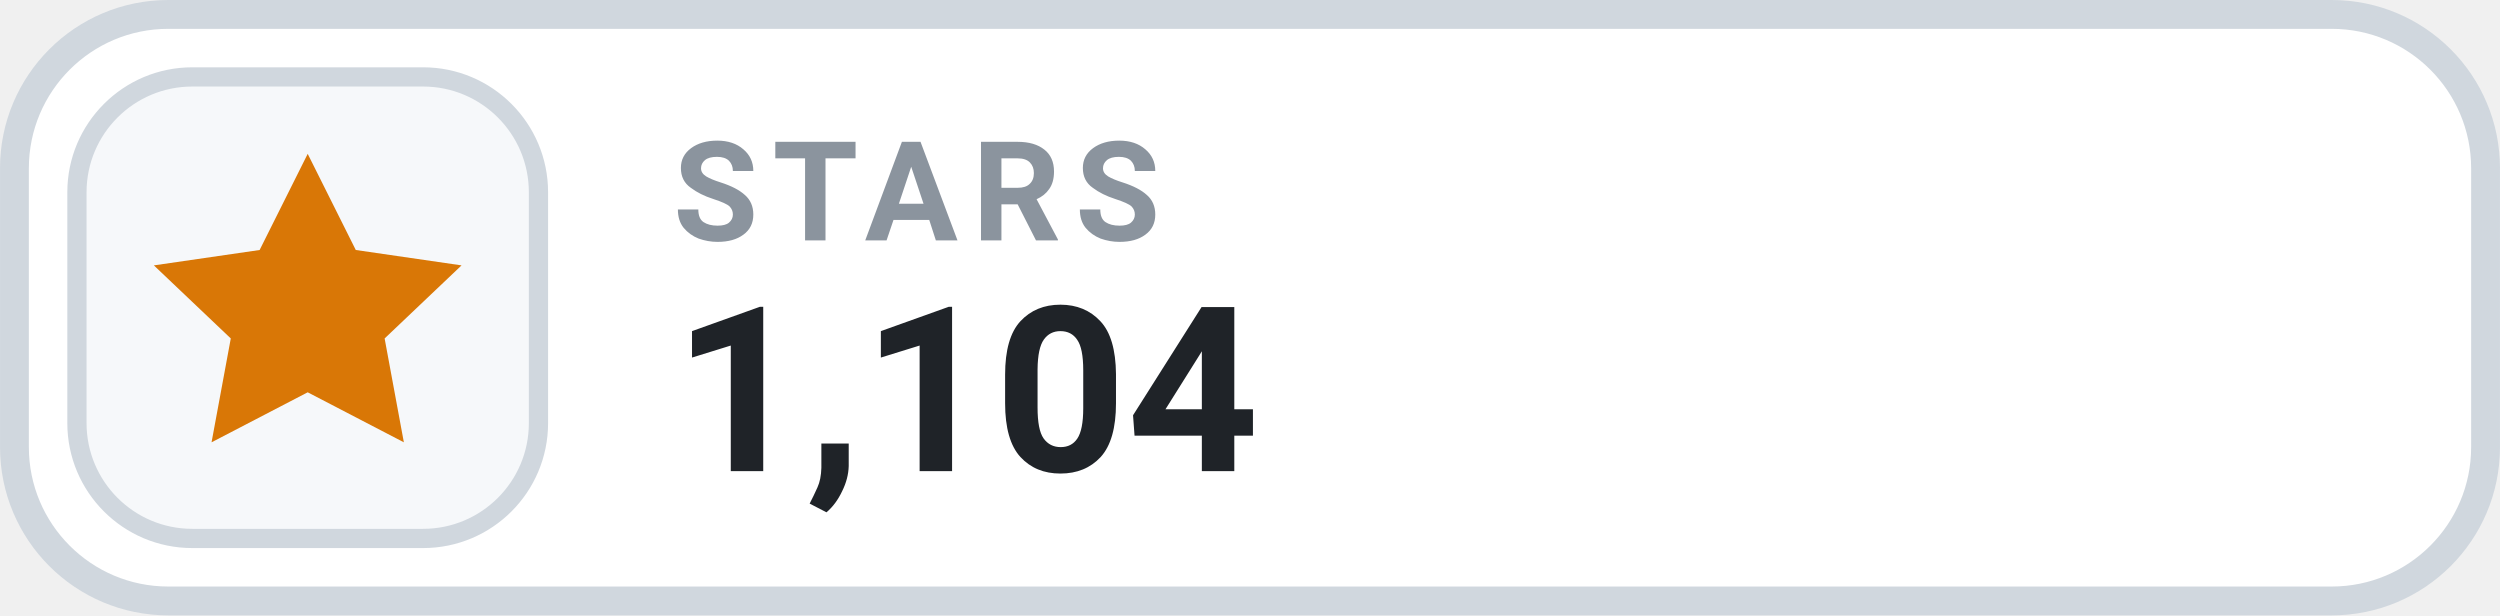
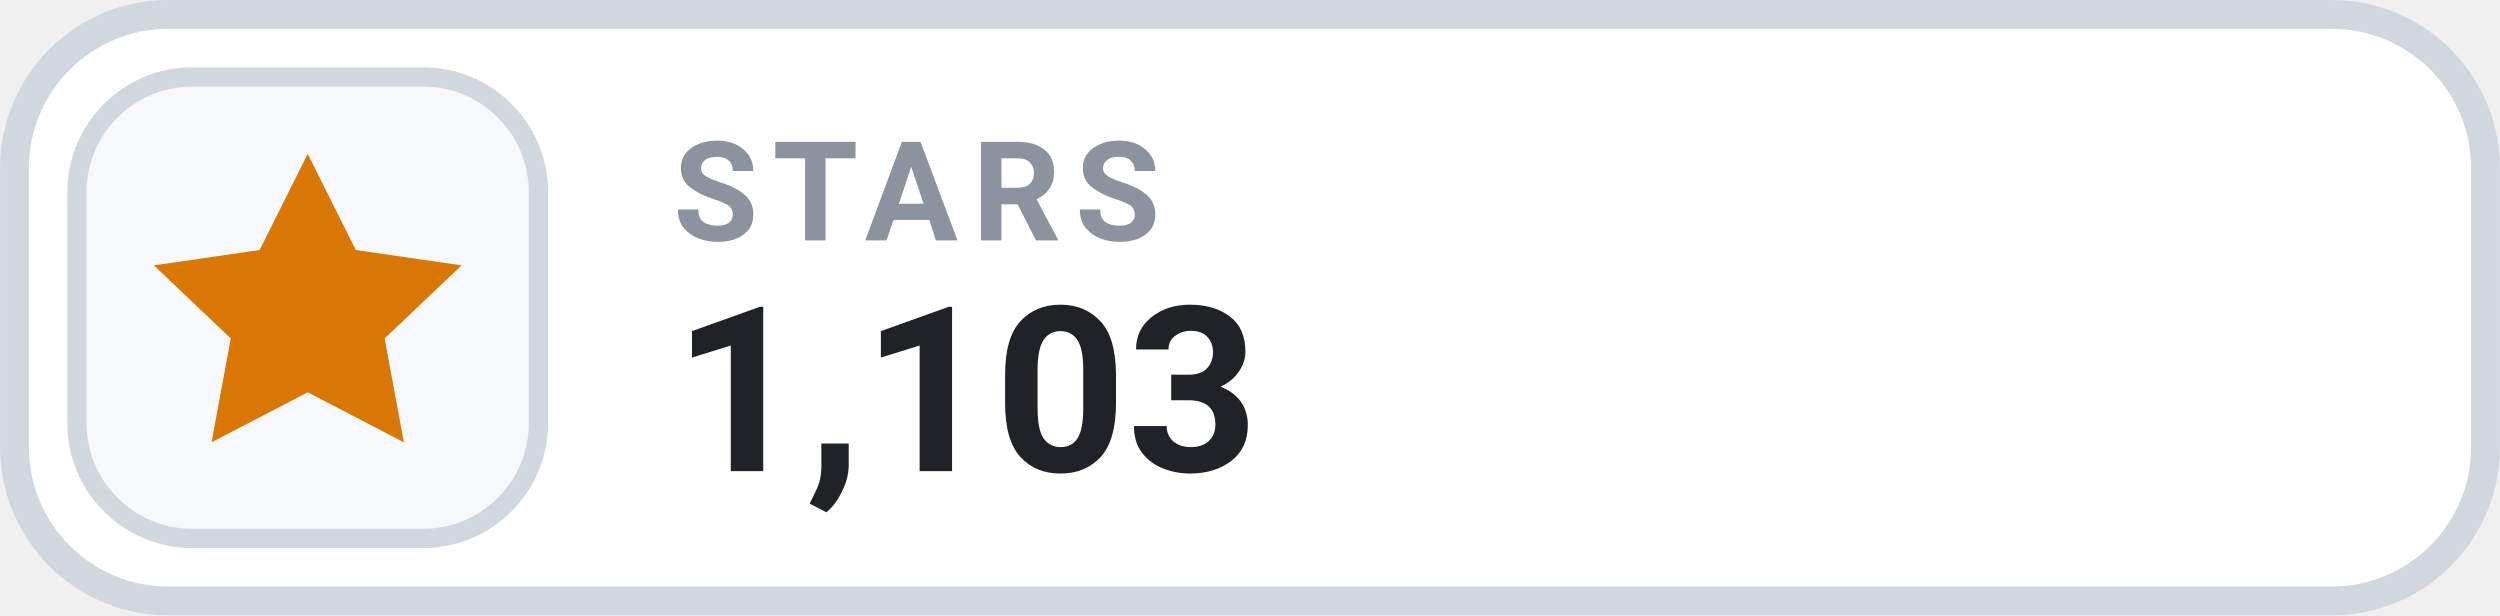
- <svg xmlns="http://www.w3.org/2000/svg" width="126" height="31.015" viewBox="0 0 130 32" role="img" aria-label="STARS 1,104">
+ <svg xmlns="http://www.w3.org/2000/svg" width="126" height="31.015" viewBox="0 0 130 32" role="img" aria-label="STARS 1,103">
  <rect x=".75" y=".75" width="128.5" height="30.5" rx="8" fill="#FFFFFF" stroke="#D0D7DE" stroke-width="1.5" />
  <rect x="4" y="4" width="24" height="24" rx="6" fill="#F6F8FA" stroke="#D0D7DE" stroke-width="1" />
  <g transform="translate(16 16)" style="color:#D97706;">
    <path d="M0 -8 l2.5 5 5.5 .8 -4 3.8 1 5.4 -5 -2.6 -5 2.6 1 -5.4 -4 -3.8 5.5 -.8 Z" fill="currentColor" />
  </g>
  <text x="35" y="12.5" fill="#8B949E" font-family="-apple-system,BlinkMacSystemFont,'Segoe UI',Roboto,Helvetica,Arial,sans-serif" font-size="7.2" font-weight="700" letter-spacing=".75">STARS</text>
-   <text x="35" y="24.5" fill="#1F2328" font-family="-apple-system,BlinkMacSystemFont,'Segoe UI',Roboto,Helvetica,Arial,sans-serif" font-size="12" font-weight="700">1,104</text>
+   <text x="35" y="24.5" fill="#1F2328" font-family="-apple-system,BlinkMacSystemFont,'Segoe UI',Roboto,Helvetica,Arial,sans-serif" font-size="12" font-weight="700">1,103</text>
</svg>
